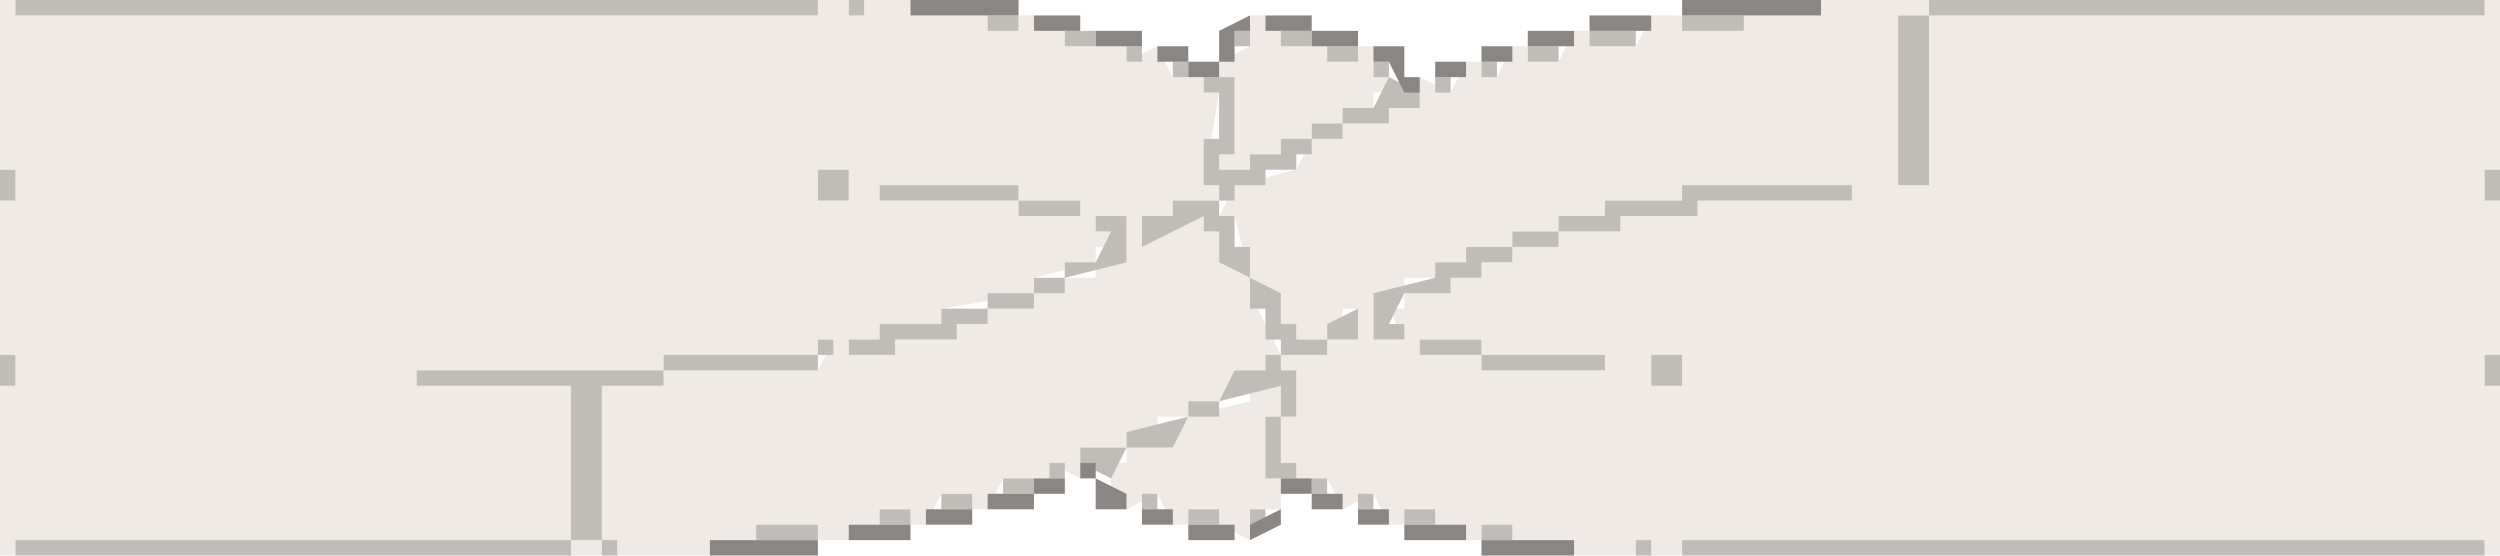
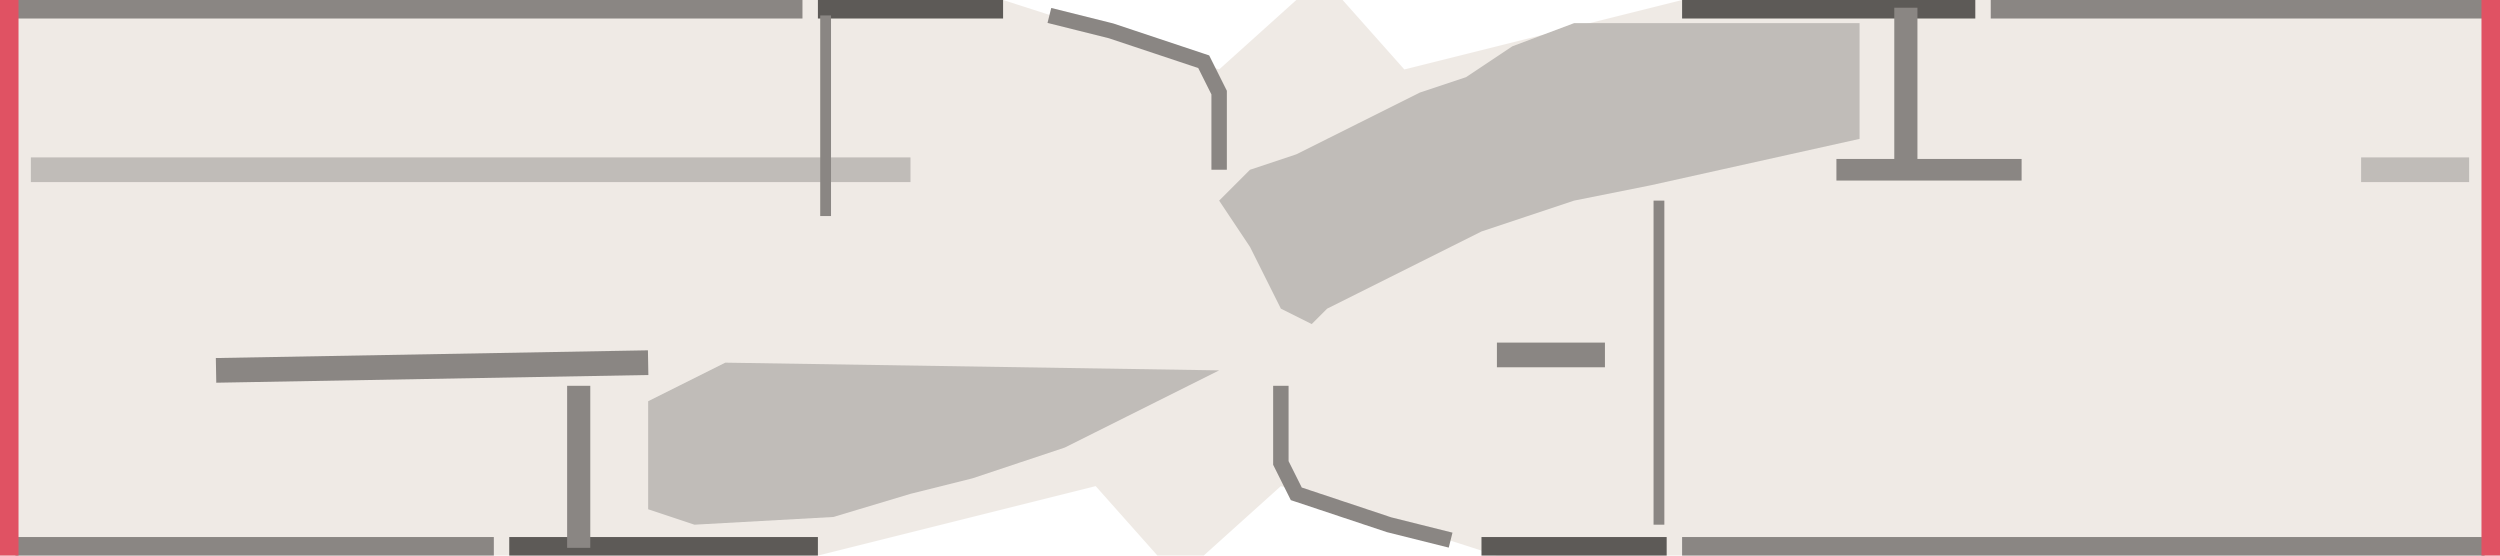
<svg xmlns="http://www.w3.org/2000/svg" width="162" height="36" viewBox="-81.0 -18.0 162 36">
-   <path d="M -80.0 -18.0 L -81.0 -18.0 L -81.0 -7.0 L -80.0 -7.0 L -80.0 -5.0 L -81.0 -5.0 L -81.0 5.0 L -80.0 5.0 L -80.0 7.0 L -81.0 7.0 L -81.0 18.0 L -80.0 18.0 L -80.0 17.0 L -44.0 17.0 L -44.0 18.0 L -42.0 18.0 L -42.0 17.0 L -44.0 17.0 L -44.0 7.0 L -54.0 7.0 L -54.0 6.0 L -38.0 6.0 L -38.0 7.0 L -42.0 7.0 L -42.0 17.0 L -41.0 17.0 L -41.0 18.0 L -35.0 18.0 L -35.0 17.0 L -32.0 17.0 L -32.0 16.0 L -28.0 16.0 L -28.0 17.0 L -26.0 17.0 L -26.0 16.0 L -24.0 16.0 L -24.0 15.0 L -22.0 15.0 L -22.0 16.0 L -21.0 16.0 L -20.0 14.0 L -18.0 14.0 L -18.0 15.0 L -17.0 15.0 L -16.0 13.0 L -13.0 13.0 L -13.0 12.0 L -11.0 13.0 L -11.0 11.0 L -8.0 11.0 L -8.0 12.0 L -9.0 12.0 L -9.0 14.0 L -8.0 14.0 L -8.0 15.0 L -6.0 14.0 L -5.0 16.0 L -4.0 16.0 L -4.0 15.0 L -2.0 15.0 L -2.0 16.0 L 0.0 17.0 L 0.0 15.0 L 2.0 15.0 L 2.0 13.0 L 1.0 13.0 L 1.0 9.0 L 2.0 9.0 L 2.0 12.0 L 3.0 12.0 L 3.0 13.0 L 5.0 13.0 L 6.0 15.0 L 8.0 14.0 L 9.0 16.0 L 10.0 16.0 L 10.0 15.0 L 12.0 15.0 L 12.0 16.0 L 14.0 16.0 L 14.0 17.0 L 15.0 17.0 L 15.0 16.0 L 17.0 16.0 L 17.0 17.0 L 21.0 17.0 L 21.0 18.0 L 25.0 18.0 L 25.0 17.0 L 26.0 17.0 L 26.0 18.0 L 28.0 18.0 L 28.0 17.0 L 80.0 17.0 L 80.0 18.0 L 81.0 18.0 L 81.0 7.0 L 80.0 7.0 L 80.0 5.0 L 81.0 5.0 L 81.0 -5.0 L 80.0 -5.0 L 80.0 -7.0 L 81.0 -7.0 L 81.0 -18.0 L 80.0 -18.0 L 80.0 -17.0 L 44.0 -17.0 L 44.0 -6.0 L 42.0 -6.0 L 42.0 -17.0 L 44.0 -17.0 L 44.0 -18.0 L 37.0 -18.0 L 37.0 -17.0 L 32.0 -17.0 L 32.0 -16.0 L 28.0 -16.0 L 28.0 -17.0 L 26.0 -17.0 L 25.0 -15.0 L 22.0 -15.0 L 22.0 -16.0 L 21.0 -16.0 L 20.0 -14.0 L 18.0 -14.0 L 18.0 -15.0 L 17.0 -15.0 L 16.0 -13.0 L 15.0 -13.0 L 15.0 -14.0 L 14.0 -14.0 L 13.0 -12.0 L 11.0 -13.0 L 11.0 -11.0 L 9.0 -11.0 L 9.0 -10.0 L 6.0 -10.0 L 6.0 -9.0 L 4.0 -9.0 L 3.0 -7.0 L -1.0 -6.0 L -2.0 -4.0 L -1.0 -4.0 L 0.0 0.0 L -2.0 -1.0 L -2.0 -3.0 L -3.0 -3.0 L -3.0 -4.0 L -7.0 -2.0 L -7.0 -4.0 L -5.0 -4.0 L -5.0 -5.0 L -2.0 -5.0 L -2.0 -6.0 L -3.0 -6.0 L -2.0 -12.0 L -3.0 -12.0 L -3.0 -13.0 L -5.0 -13.0 L -6.0 -15.0 L -8.0 -14.0 L -8.0 -15.0 L -12.0 -15.0 L -12.0 -16.0 L -14.0 -16.0 L -14.0 -17.0 L -15.0 -17.0 L -15.0 -16.0 L -17.0 -16.0 L -17.0 -17.0 L -22.0 -17.0 L -22.0 -18.0 L -25.0 -18.0 L -25.0 -17.0 L -26.0 -17.0 L -26.0 -18.0 L -28.0 -18.0 L -28.0 -17.0 L -80.0 -17.0 Z M 1.0 -17.0 L 0.0 -17.0 L 0.0 -15.0 L -2.0 -14.0 L -2.0 -13.0 L -1.0 -13.0 L -1.0 -8.0 L -2.0 -8.0 L -2.0 -7.0 L 0.0 -7.0 L 0.0 -8.0 L 2.0 -8.0 L 2.0 -9.0 L 4.0 -9.0 L 4.0 -10.0 L 6.0 -10.0 L 6.0 -11.0 L 8.0 -11.0 L 8.0 -12.0 L 9.0 -12.0 L 9.0 -13.0 L 8.0 -13.0 L 8.0 -15.0 L 7.0 -15.0 L 7.0 -14.0 L 5.0 -14.0 L 5.0 -15.0 L 2.0 -15.0 L 2.0 -16.0 L 1.0 -16.0 Z M -28.0 -7.0 L -26.0 -7.0 L -26.0 -5.0 L -28.0 -5.0 L -28.0 -6.0 Z M -24.0 -6.0 L -15.0 -6.0 L -15.0 -5.0 L -24.0 -5.0 Z M 28.0 -6.0 L 39.0 -6.0 L 39.0 -5.0 L 29.0 -5.0 L 29.0 -4.0 L 24.0 -4.0 L 24.0 -3.0 L 20.0 -3.0 L 20.0 -2.0 L 17.0 -2.0 L 17.0 -1.0 L 15.0 -1.0 L 15.0 0.0 L 13.0 0.0 L 13.0 1.0 L 10.0 1.0 L 10.0 2.0 L 9.0 2.0 L 10.0 4.0 L 8.0 4.0 L 8.0 1.0 L 10.0 1.0 L 10.0 0.0 L 12.0 0.0 L 12.0 -1.0 L 14.0 -1.0 L 14.0 -2.0 L 17.0 -2.0 L 17.0 -3.0 L 20.0 -3.0 L 20.0 -4.0 L 23.0 -4.0 L 23.0 -5.0 L 28.0 -5.0 Z M -15.0 -5.0 L -11.0 -5.0 L -11.0 -4.0 L -15.0 -4.0 Z M -10.0 -4.0 L -8.0 -4.0 L -8.0 -1.0 L -10.0 -1.0 L -10.0 0.0 L -12.0 0.0 L -12.0 1.0 L -14.0 1.0 L -14.0 2.0 L -17.0 2.0 L -17.0 3.0 L -19.0 3.0 L -19.0 4.0 L -23.0 4.0 L -23.0 5.0 L -26.0 5.0 L -26.0 4.0 L -24.0 4.0 L -24.0 3.0 L -20.0 3.0 L -20.0 2.0 L -14.0 1.0 L -14.0 0.0 L -10.0 -1.0 L -10.0 -2.0 L -9.0 -2.0 L -9.0 -3.0 L -10.0 -3.0 Z M 0.0 0.0 L 2.0 1.0 L 2.0 3.0 L 3.0 3.0 L 3.0 4.0 L 5.0 4.0 L 5.0 5.0 L 2.0 5.0 L 2.0 6.0 L 3.0 6.0 L 3.0 9.0 L 2.0 9.0 L 2.0 7.0 L 0.0 7.0 L 0.0 8.0 L -4.0 9.0 L -5.0 11.0 L -8.0 11.0 L -8.0 10.0 L -6.0 10.0 L -6.0 9.0 L -4.0 9.0 L -4.0 8.0 L -2.0 8.0 L -1.0 6.0 L 1.0 6.0 L 1.0 5.0 L 2.0 5.0 L 0.0 1.0 Z M 6.0 2.0 L 7.0 2.0 L 7.0 4.0 L 5.0 4.0 L 5.0 3.0 L 6.0 3.0 Z M -28.0 4.0 L -27.0 4.0 L -28.0 6.0 L -38.0 6.0 L -38.0 5.0 L -28.0 5.0 Z M 11.0 4.0 L 15.0 4.0 L 15.0 5.0 L 11.0 5.0 Z M 15.0 5.0 L 23.0 5.0 L 23.0 6.0 L 15.0 6.0 Z M 26.0 5.0 L 28.0 5.0 L 28.0 7.0 L 26.0 7.0 L 26.0 6.0 Z" fill="#efeae5" fill-rule="evenodd" />
-   <path d="M -79.0 -18.0 L -80.0 -18.0 L -80.0 -17.0 L -28.0 -17.0 L -28.0 -18.0 L -78.0 -18.0 Z M -25.0 -18.0 L -26.0 -18.0 L -26.0 -17.0 L -25.0 -17.0 Z M 45.0 -18.0 L 44.0 -18.0 L 44.0 -17.0 L 42.0 -17.0 L 42.0 -6.0 L 44.0 -6.0 L 44.0 -17.0 L 80.0 -17.0 L 80.0 -18.0 L 46.0 -18.0 Z M -16.0 -17.0 L -17.0 -17.0 L -17.0 -16.0 L -15.0 -16.0 L -15.0 -17.0 Z M 29.0 -17.0 L 28.0 -17.0 L 28.0 -16.0 L 32.0 -16.0 L 32.0 -17.0 L 30.0 -17.0 Z M -11.0 -16.0 L -12.0 -16.0 L -12.0 -15.0 L -10.0 -15.0 L -10.0 -16.0 Z M 0.0 -16.0 L -1.0 -16.0 L -1.0 -15.0 L 0.0 -15.0 Z M 3.0 -16.0 L 2.0 -16.0 L 2.0 -15.0 L 4.0 -15.0 L 4.0 -16.0 Z M 23.0 -16.0 L 22.0 -16.0 L 22.0 -15.0 L 25.0 -15.0 L 25.0 -16.0 L 24.0 -16.0 Z M -7.0 -15.0 L -8.0 -15.0 L -8.0 -14.0 L -7.0 -14.0 Z M 6.0 -15.0 L 5.0 -15.0 L 5.0 -14.0 L 7.0 -14.0 L 7.0 -15.0 Z M 19.0 -15.0 L 18.0 -15.0 L 18.0 -14.0 L 20.0 -14.0 L 20.0 -15.0 Z M -4.0 -14.0 L -5.0 -14.0 L -5.0 -13.0 L -4.0 -13.0 Z M 9.0 -14.0 L 8.0 -14.0 L 8.0 -13.0 L 9.0 -13.0 L 8.0 -11.0 L 6.0 -11.0 L 6.0 -10.0 L 4.0 -10.0 L 4.0 -9.0 L 2.0 -9.0 L 2.0 -8.0 L 0.0 -8.0 L 0.0 -7.0 L -2.0 -7.0 L -2.0 -8.0 L -1.0 -8.0 L -1.0 -13.0 L -3.0 -13.0 L -3.0 -12.0 L -2.0 -12.0 L -2.0 -9.0 L -3.0 -9.0 L -3.0 -6.0 L -2.0 -6.0 L -2.0 -5.0 L -5.0 -5.0 L -5.0 -4.0 L -7.0 -4.0 L -7.0 -2.0 L -3.0 -4.0 L -3.0 -3.0 L -2.0 -3.0 L -2.0 -1.0 L 0.0 0.0 L 0.0 2.0 L 1.0 2.0 L 1.0 4.0 L 2.0 4.0 L 2.0 5.0 L 1.0 5.0 L 1.0 6.0 L -1.0 6.0 L -2.0 8.0 L -4.0 8.0 L -4.0 9.0 L -8.0 10.0 L -8.0 11.0 L -11.0 11.0 L -11.0 12.0 L -9.0 13.0 L -8.0 11.0 L -5.0 11.0 L -4.0 9.0 L -2.0 9.0 L -2.0 8.0 L 2.0 7.0 L 2.0 9.0 L 1.0 9.0 L 1.0 13.0 L 3.0 13.0 L 3.0 12.0 L 2.0 12.0 L 2.0 9.0 L 3.0 9.0 L 3.0 6.0 L 2.0 6.0 L 2.0 5.0 L 5.0 5.0 L 5.0 4.0 L 3.0 4.0 L 3.0 3.0 L 2.0 3.0 L 2.0 1.0 L 0.0 0.0 L 0.0 -2.0 L -1.0 -2.0 L -1.0 -4.0 L -2.0 -4.0 L -2.0 -5.0 L -1.0 -5.0 L -1.0 -6.0 L 1.0 -6.0 L 1.0 -7.0 L 3.0 -7.0 L 3.0 -8.0 L 4.0 -8.0 L 4.0 -9.0 L 6.0 -9.0 L 6.0 -10.0 L 9.0 -10.0 L 9.0 -11.0 L 11.0 -11.0 L 11.0 -12.0 L 9.0 -13.0 Z M 16.0 -14.0 L 15.0 -14.0 L 15.0 -13.0 L 16.0 -13.0 Z M 13.0 -13.0 L 12.0 -13.0 L 12.0 -12.0 L 13.0 -12.0 Z M -80.0 -7.0 L -81.0 -7.0 L -81.0 -5.0 L -80.0 -5.0 L -80.0 -6.0 Z M -27.0 -7.0 L -28.0 -7.0 L -28.0 -5.0 L -26.0 -5.0 L -26.0 -7.0 Z M 81.0 -7.0 L 80.0 -7.0 L 80.0 -5.0 L 81.0 -5.0 L 81.0 -6.0 Z M -23.0 -6.0 L -24.0 -6.0 L -24.0 -5.0 L -15.0 -5.0 L -15.0 -4.0 L -11.0 -4.0 L -11.0 -5.0 L -15.0 -5.0 L -15.0 -6.0 L -22.0 -6.0 Z M 29.0 -6.0 L 28.0 -6.0 L 28.0 -5.0 L 23.0 -5.0 L 23.0 -4.0 L 20.0 -4.0 L 20.0 -3.0 L 17.0 -3.0 L 17.0 -2.0 L 14.0 -2.0 L 14.0 -1.0 L 12.0 -1.0 L 12.0 0.0 L 8.0 1.0 L 8.0 4.0 L 10.0 4.0 L 10.0 3.0 L 9.0 3.0 L 10.0 1.0 L 13.0 1.0 L 13.0 0.0 L 15.0 0.0 L 15.0 -1.0 L 17.0 -1.0 L 17.0 -2.0 L 20.0 -2.0 L 20.0 -3.0 L 24.0 -3.0 L 24.0 -4.0 L 29.0 -4.0 L 29.0 -5.0 L 39.0 -5.0 L 39.0 -6.0 L 30.0 -6.0 Z M -9.0 -4.0 L -10.0 -4.0 L -10.0 -3.0 L -9.0 -3.0 L -10.0 -1.0 L -12.0 -1.0 L -12.0 0.0 L -14.0 0.0 L -14.0 1.0 L -17.0 1.0 L -17.0 2.0 L -20.0 2.0 L -20.0 3.0 L -24.0 3.0 L -24.0 4.0 L -26.0 4.0 L -26.0 5.0 L -23.0 5.0 L -23.0 4.0 L -19.0 4.0 L -19.0 3.0 L -17.0 3.0 L -17.0 2.0 L -14.0 2.0 L -14.0 1.0 L -12.0 1.0 L -12.0 0.0 L -8.0 -1.0 L -8.0 -4.0 Z M 7.0 2.0 L 5.0 3.0 L 5.0 4.0 L 7.0 4.0 L 7.0 3.0 Z M -27.0 4.0 L -28.0 4.0 L -28.0 5.0 L -38.0 5.0 L -38.0 6.0 L -54.0 6.0 L -54.0 7.0 L -44.0 7.0 L -44.0 17.0 L -80.0 17.0 L -80.0 18.0 L -44.0 18.0 L -44.0 17.0 L -42.0 17.0 L -42.0 18.0 L -41.0 18.0 L -41.0 17.0 L -42.0 17.0 L -42.0 7.0 L -38.0 7.0 L -38.0 6.0 L -28.0 6.0 L -28.0 5.0 L -27.0 5.0 Z M 12.0 4.0 L 11.0 4.0 L 11.0 5.0 L 15.0 5.0 L 15.0 6.0 L 23.0 6.0 L 23.0 5.0 L 15.0 5.0 L 15.0 4.0 L 13.0 4.0 Z M -80.0 5.0 L -81.0 5.0 L -81.0 7.0 L -80.0 7.0 L -80.0 6.0 Z M 27.0 5.0 L 26.0 5.0 L 26.0 7.0 L 28.0 7.0 L 28.0 5.0 Z M 81.0 5.0 L 80.0 5.0 L 80.0 7.0 L 81.0 7.0 L 81.0 6.0 Z M -12.0 12.0 L -13.0 12.0 L -13.0 13.0 L -12.0 13.0 Z M -15.0 13.0 L -16.0 13.0 L -16.0 14.0 L -14.0 14.0 L -14.0 13.0 Z M 5.0 13.0 L 4.0 13.0 L 4.0 14.0 L 5.0 14.0 Z M -19.0 14.0 L -20.0 14.0 L -20.0 15.0 L -18.0 15.0 L -18.0 14.0 Z M -6.0 14.0 L -7.0 14.0 L -7.0 15.0 L -6.0 15.0 Z M 8.0 14.0 L 7.0 14.0 L 7.0 15.0 L 8.0 15.0 Z M -23.0 15.0 L -24.0 15.0 L -24.0 16.0 L -22.0 16.0 L -22.0 15.0 Z M -3.0 15.0 L -4.0 15.0 L -4.0 16.0 L -2.0 16.0 L -2.0 15.0 Z M 1.0 15.0 L 0.0 15.0 L 0.0 16.0 L 1.0 16.0 Z M 11.0 15.0 L 10.0 15.0 L 10.0 16.0 L 12.0 16.0 L 12.0 15.0 Z M -31.0 16.0 L -32.0 16.0 L -32.0 17.0 L -28.0 17.0 L -28.0 16.0 L -30.0 16.0 Z M 16.0 16.0 L 15.0 16.0 L 15.0 17.0 L 17.0 17.0 L 17.0 16.0 Z M 26.0 17.0 L 25.0 17.0 L 25.0 18.0 L 26.0 18.0 Z M 29.0 17.0 L 28.0 17.0 L 28.0 18.0 L 80.0 18.0 L 80.0 17.0 L 30.0 17.0 Z" fill="#c0bcb8" fill-rule="evenodd" />
-   <path d="M -21.0 -18.0 L -22.0 -18.0 L -22.0 -17.0 L -15.0 -17.0 L -15.0 -18.0 L -20.0 -18.0 Z M 29.0 -18.0 L 28.0 -18.0 L 28.0 -17.0 L 37.0 -17.0 L 37.0 -18.0 L 30.0 -18.0 Z M -13.0 -17.0 L -14.0 -17.0 L -14.0 -16.0 L -11.0 -16.0 L -11.0 -17.0 L -12.0 -17.0 Z M 0.0 -17.0 L -2.0 -16.0 L -2.0 -14.0 L -4.0 -14.0 L -4.0 -13.0 L -2.0 -13.0 L -2.0 -14.0 L -1.0 -14.0 L -1.0 -16.0 L 0.0 -16.0 Z M 2.0 -17.0 L 1.0 -17.0 L 1.0 -16.0 L 4.0 -16.0 L 4.0 -15.0 L 7.0 -15.0 L 7.0 -16.0 L 4.0 -16.0 L 4.0 -17.0 L 3.0 -17.0 Z M 23.0 -17.0 L 22.0 -17.0 L 22.0 -16.0 L 26.0 -16.0 L 26.0 -17.0 L 24.0 -17.0 Z M -9.0 -16.0 L -10.0 -16.0 L -10.0 -15.0 L -7.0 -15.0 L -7.0 -16.0 L -8.0 -16.0 Z M 19.0 -16.0 L 18.0 -16.0 L 18.0 -15.0 L 21.0 -15.0 L 21.0 -16.0 L 20.0 -16.0 Z M -5.0 -15.0 L -6.0 -15.0 L -6.0 -14.0 L -4.0 -14.0 L -4.0 -15.0 Z M 9.0 -15.0 L 8.0 -15.0 L 8.0 -14.0 L 9.0 -14.0 L 10.0 -12.0 L 11.0 -12.0 L 11.0 -13.0 L 10.0 -13.0 L 10.0 -15.0 Z M 16.0 -15.0 L 15.0 -15.0 L 15.0 -14.0 L 17.0 -14.0 L 17.0 -15.0 Z M 13.0 -14.0 L 12.0 -14.0 L 12.0 -13.0 L 14.0 -13.0 L 14.0 -14.0 Z M -10.0 12.0 L -11.0 12.0 L -11.0 13.0 L -10.0 13.0 L -10.0 15.0 L -8.0 15.0 L -8.0 14.0 L -10.0 13.0 Z M -13.0 13.0 L -14.0 13.0 L -14.0 14.0 L -17.0 14.0 L -17.0 15.0 L -14.0 15.0 L -14.0 14.0 L -12.0 14.0 L -12.0 13.0 Z M 3.0 13.0 L 2.0 13.0 L 2.0 14.0 L 4.0 14.0 L 4.0 15.0 L 6.0 15.0 L 6.0 14.0 L 4.0 14.0 L 4.0 13.0 Z M -20.0 15.0 L -21.0 15.0 L -21.0 16.0 L -18.0 16.0 L -18.0 15.0 L -19.0 15.0 Z M -6.0 15.0 L -7.0 15.0 L -7.0 16.0 L -5.0 16.0 L -5.0 15.0 Z M 2.0 15.0 L 0.0 16.0 L 0.0 17.0 L 2.0 16.0 Z M 8.0 15.0 L 7.0 15.0 L 7.0 16.0 L 9.0 16.0 L 9.0 15.0 Z M -25.0 16.0 L -26.0 16.0 L -26.0 17.0 L -22.0 17.0 L -22.0 16.0 L -24.0 16.0 Z M -3.0 16.0 L -4.0 16.0 L -4.0 17.0 L -1.0 17.0 L -1.0 16.0 L -2.0 16.0 Z M 11.0 16.0 L 10.0 16.0 L 10.0 17.0 L 14.0 17.0 L 14.0 16.0 L 12.0 16.0 Z M -34.0 17.0 L -35.0 17.0 L -35.0 18.0 L -28.0 18.0 L -28.0 17.0 L -33.0 17.0 Z M 16.0 17.0 L 15.0 17.0 L 15.0 18.0 L 21.0 18.0 L 21.0 17.0 L 17.0 17.0 Z" fill="#8a8683" fill-rule="evenodd" />
+   <path d="M -81 -18 H 81 V 18 H -81 Z M -16.0 -18.0 L 3.0 -18.0 L -2.0 -13.5 Z M 6.0 -18.0 L 28.0 -18.0 L 10.0 -13.5 Z M 16.0 18.0 L -3.0 18.0 L 2.0 13.5 Z M -6.0 18.0 L -28.0 18.0 L -10.0 13.5 Z" fill="#efeae5" fill-rule="evenodd" />
+   <path d="M 21.0 -16.5 L 39.5 -16.5 L 39.5 -9.0 L 35.0 -8.0 L 26.0 -6.0 L 21.0 -5.0 L 18.0 -4.0 L 15.0 -3.0 L 13.0 -2.0 L 11.0 -1.0 L 9.0 0.0 L 7.0 1.0 L 5.0 2.0 L 4.0 3.0 L 2.0 2.0 L 1.0 0.0 L 0.0 -2.0 L -2.0 -5.0 L 0.0 -7.0 L 3.0 -8.0 L 5.0 -9.0 L 7.0 -10.0 L 9.0 -11.0 L 11.0 -12.0 L 14.0 -13.0 L 17.0 -15.0 Z" fill="#c0bcb8" />
+   <path d="M -34.0 5.5 L -39.0 8.0 L -39.0 15.0 L -36.0 16.0 L -27.0 15.5 L -22.0 14.0 L -18.0 13.0 L -15.0 12.0 L -12.0 11.0 L -10.0 10.0 L -8.0 9.0 L -6.0 8.0 L -4.0 7.0 L -2.0 6.0 Z" fill="#c0bcb8" />
+   <path d="M -80.0 -17.4 L -29.0 -17.4" fill="none" stroke="#8a8683" stroke-width="1.2" />
+   <path d="M -28.0 -17.4 L -16.0 -17.4" fill="none" stroke="#5d5a57" stroke-width="1.2" />
+   <path d="M 28.0 -17.4 L 47.0 -17.4" fill="none" stroke="#5d5a57" stroke-width="1.2" />
+   <path d="M 48.0 -17.4 L 80.0 -17.4" fill="none" stroke="#8a8683" stroke-width="1.2" />
+   <path d="M -80.0 17.4 L -49.0 17.4" fill="none" stroke="#8a8683" stroke-width="1.2" />
+   <path d="M -48.0 17.4 L -28.0 17.4" fill="none" stroke="#5d5a57" stroke-width="1.2" />
+   <path d="M 15.0 17.4 L 27.0 17.4" fill="none" stroke="#5d5a57" stroke-width="1.2" />
+   <path d="M 28.0 17.4 L 80.0 17.4" fill="none" stroke="#8a8683" stroke-width="1.2" />
+   <path d="M 42.5 -17.5 L 42.5 -7.0" fill="none" stroke="#8a8683" stroke-width="1.5" />
+   <path d="M -43.5 7.0 L -43.5 17.5" fill="none" stroke="#8a8683" stroke-width="1.5" />
+   <path d="M -13.0 -17.0 L -9.0 -16.0 L -6.0 -15.0 L -3.0 -14.0 L -2.0 -12.0 L -2.0 -7.0" fill="none" stroke="#8a8683" stroke-width="1.0" />
+   <path d="M 13.0 17.0 L 9.0 16.0 L 6.0 15.0 L 3.0 14.0 L 2.0 12.0 L 2.0 7.0" fill="none" stroke="#8a8683" stroke-width="1.0" />
+   <path d="M -79.0 -7.0 L -22.0 -7.0" fill="none" stroke="#c0bcb8" stroke-width="1.6" />
+   <path d="M 72.0 -7.0 L 79.0 -7.0" fill="none" stroke="#c0bcb8" stroke-width="1.6" />
+   <path d="M 38.0 -7.0 L 50.0 -7.0" fill="none" stroke="#8a8683" stroke-width="1.4" />
+   <path d="M -67.0 6.0 L -39.0 5.5" fill="none" stroke="#8a8683" stroke-width="1.6" />
+   <path d="M 16.0 5.0 L 23.0 5.0" fill="none" stroke="#8a8683" stroke-width="1.6" />
+   <path d="M -27.5 -17.0 L -27.5 -4.0" fill="none" stroke="#8a8683" stroke-width="0.7" />
+   <path d="M 26.5 -5.0 L 26.5 16.0" fill="none" stroke="#8a8683" stroke-width="0.7" />
+   <rect x="-81.00" y="-18.00" width="1.20" height="36.00" rx="0.00" fill="#e05263" stroke="none" stroke-width="0.8" />
+   <rect x="79.80" y="-18.00" width="1.20" height="36.00" rx="0.00" fill="#e05263" stroke="none" stroke-width="0.8" />
</svg>
